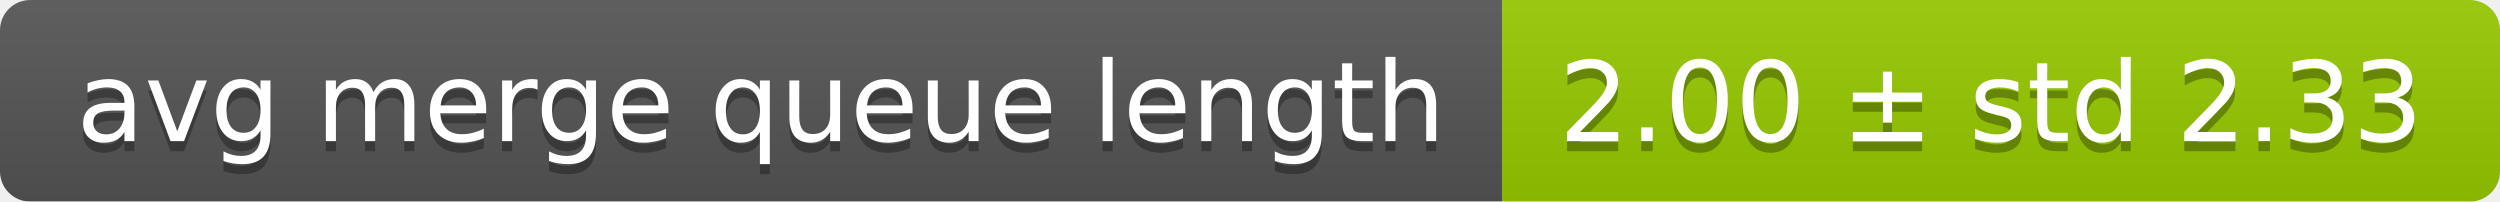
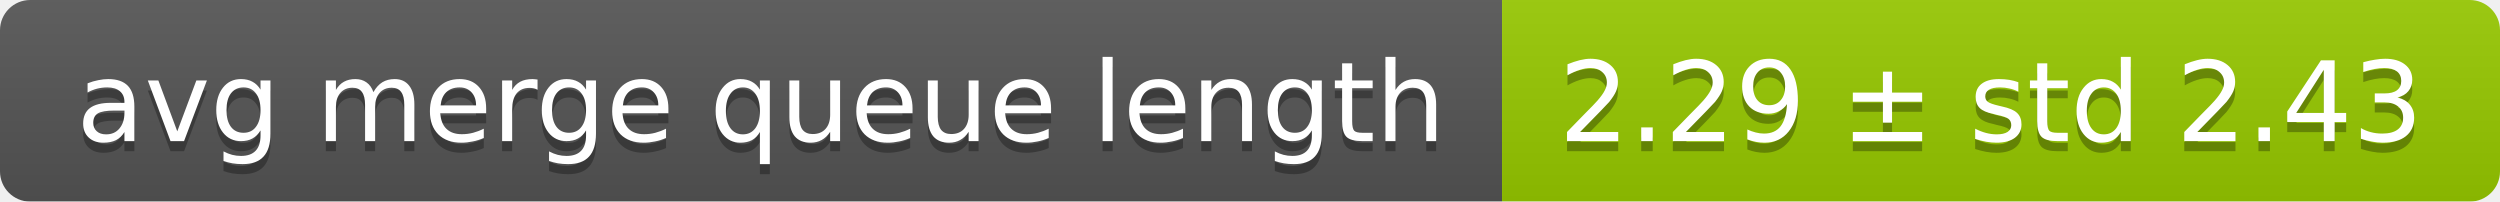
<svg xmlns="http://www.w3.org/2000/svg" width="248" height="20">
  <linearGradient id="smooth" x2="0" y2="100%">
    <stop offset="0" stop-color="#bbb" stop-opacity=".1" />
    <stop offset="1" stop-opacity=".1" />
  </linearGradient>
  <mask id="round">
    <rect width="248" height="20" rx="3" fill="#fff" />
  </mask>
  <g mask="url(#round)">
    <rect width="149" height="20" fill="#555" />
    <rect x="149" width="99" height="20" fill="#97ca00" />
    <rect width="248" height="20" fill="url(#smooth)" />
  </g>
  <g fill="#fff" text-anchor="middle" font-family="DejaVu Sans,Verdana,Geneva,sans-serif" font-size="11">
    <text x="75.5" y="15" fill="#010101" fill-opacity=".3">avg merge queue length</text>
    <text x="75.5" y="14">avg merge queue length</text>
-     <text x="197.5" y="15" fill="#010101" fill-opacity=".3">2.00 ± std 2.33</text>
-     <text x="197.5" y="14">2.00 ± std 2.33</text>
+     <text x="197.5" y="15" fill="#010101" fill-opacity=".3">2.29 ± std 2.43</text>
+     <text x="197.5" y="14">2.29 ± std 2.43</text>
  </g>
</svg>
